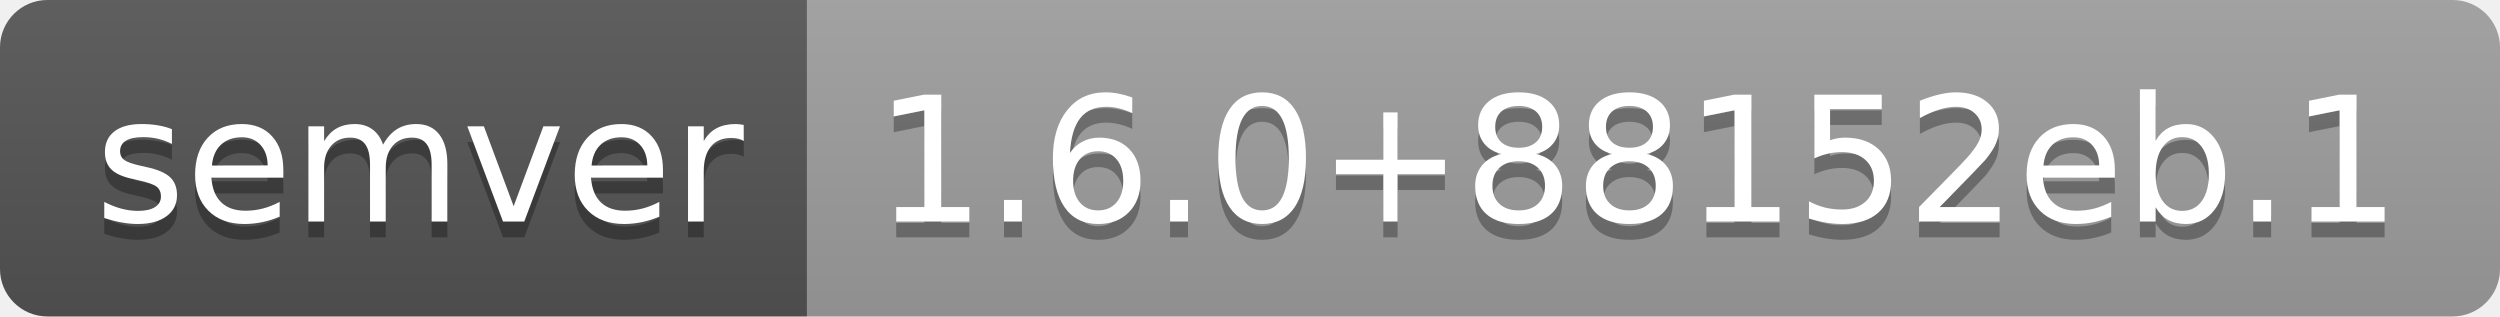
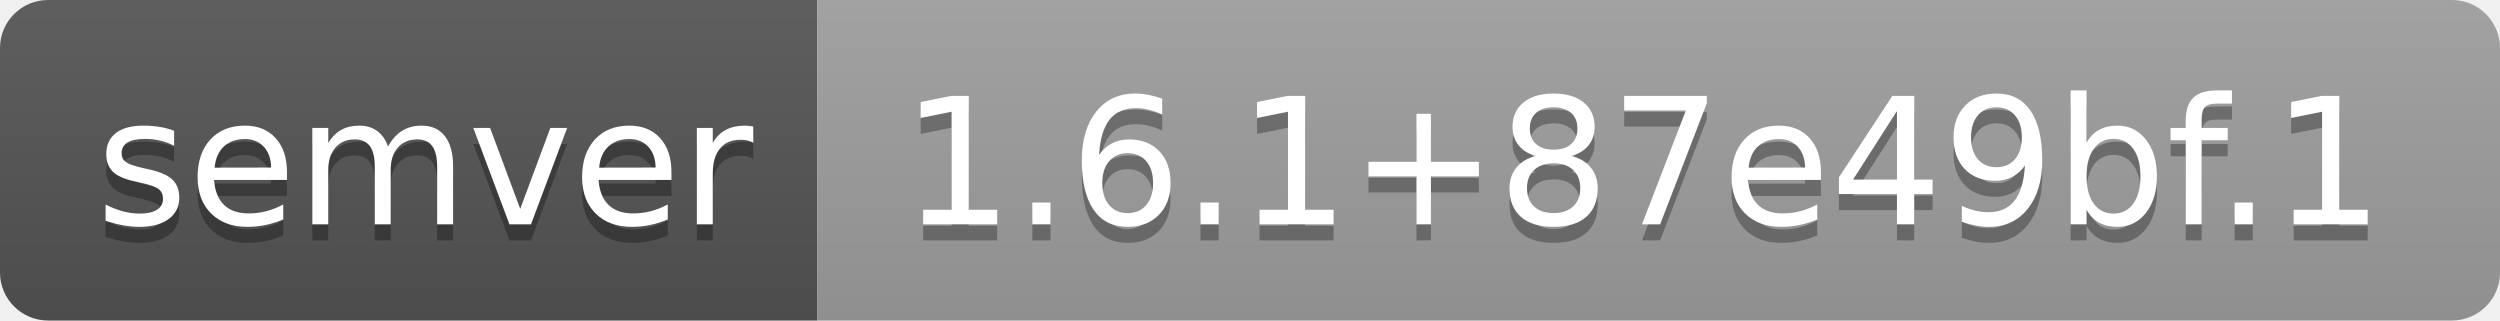
- <svg xmlns="http://www.w3.org/2000/svg" width="158" height="20" role="img" aria-label="semver: 1.6.0+88152eb.1">
+ <svg xmlns="http://www.w3.org/2000/svg" width="156" height="20" role="img" aria-label="semver: 1.6.1+87e49bf.1">
  <linearGradient id="s" x2="0" y2="100%">
    <stop offset="0" stop-color="#bbb" stop-opacity=".1" />
    <stop offset="1" stop-opacity=".1" />
  </linearGradient>
  <clipPath id="r">
-     <rect width="158" height="20" rx="3" fill="#fff" />
+     <rect width="156" height="20" rx="3" fill="#fff" />
  </clipPath>
  <g clip-path="url(#r)">
    <rect width="51" height="20" fill="#555" />
-     <rect x="51" width="107" height="20" fill="#9f9f9f" />
-     <rect width="158" height="20" fill="url(#s)" />
+     <rect x="51" width="105" height="20" fill="#9f9f9f" />
+     <rect width="156" height="20" fill="url(#s)" />
  </g>
  <g fill="#fff" text-anchor="middle" font-family="Verdana,Geneva,DejaVu Sans,sans-serif" text-rendering="geometricPrecision" font-size="110">
    <text aria-hidden="true" x="265" y="150" fill="#010101" fill-opacity=".3" transform="scale(.1)" textLength="410">semver</text>
    <text x="265" y="140" transform="scale(.1)" fill="#fff" textLength="410">semver</text>
-     <text aria-hidden="true" x="1035" y="150" fill="#010101" fill-opacity=".3" transform="scale(.1)" textLength="970">1.6.0+88152eb.1</text>
-     <text x="1035" y="140" transform="scale(.1)" fill="#fff" textLength="970">1.6.0+88152eb.1</text>
+     <text aria-hidden="true" x="1025" y="150" fill="#010101" fill-opacity=".3" transform="scale(.1)" textLength="950">1.6.1+87e49bf.1</text>
+     <text x="1025" y="140" transform="scale(.1)" fill="#fff" textLength="950">1.6.1+87e49bf.1</text>
  </g>
</svg>
